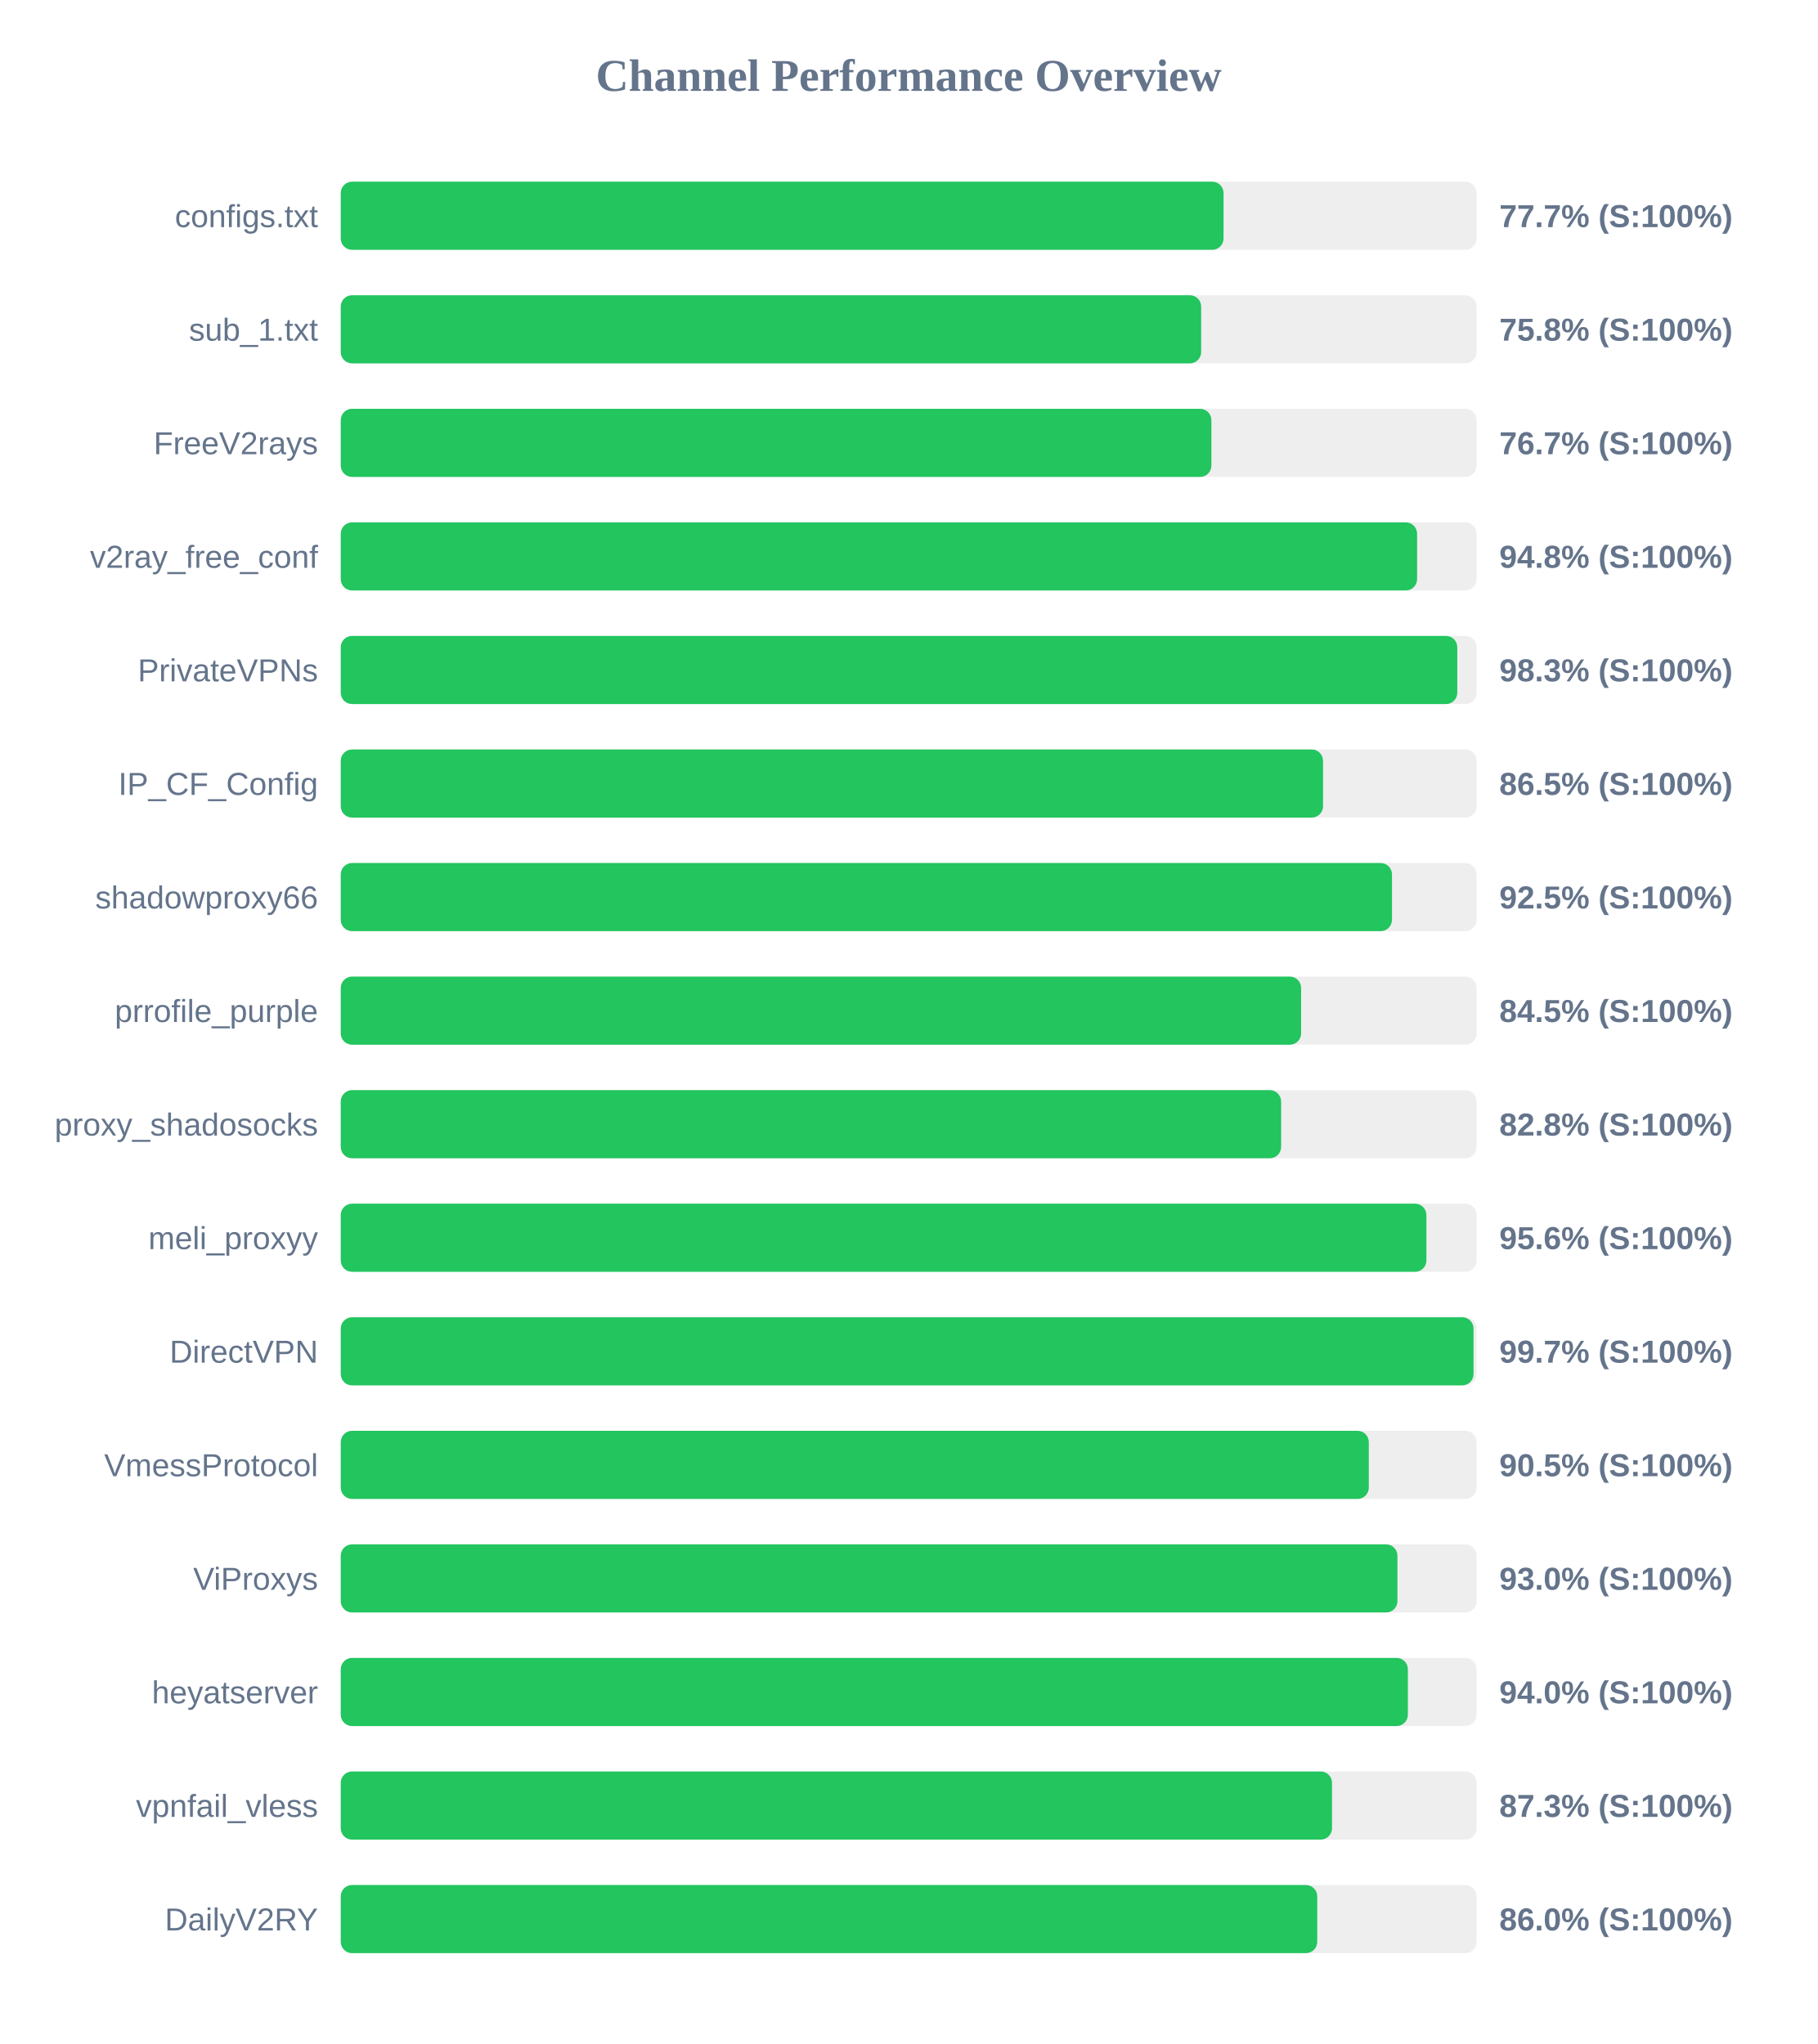
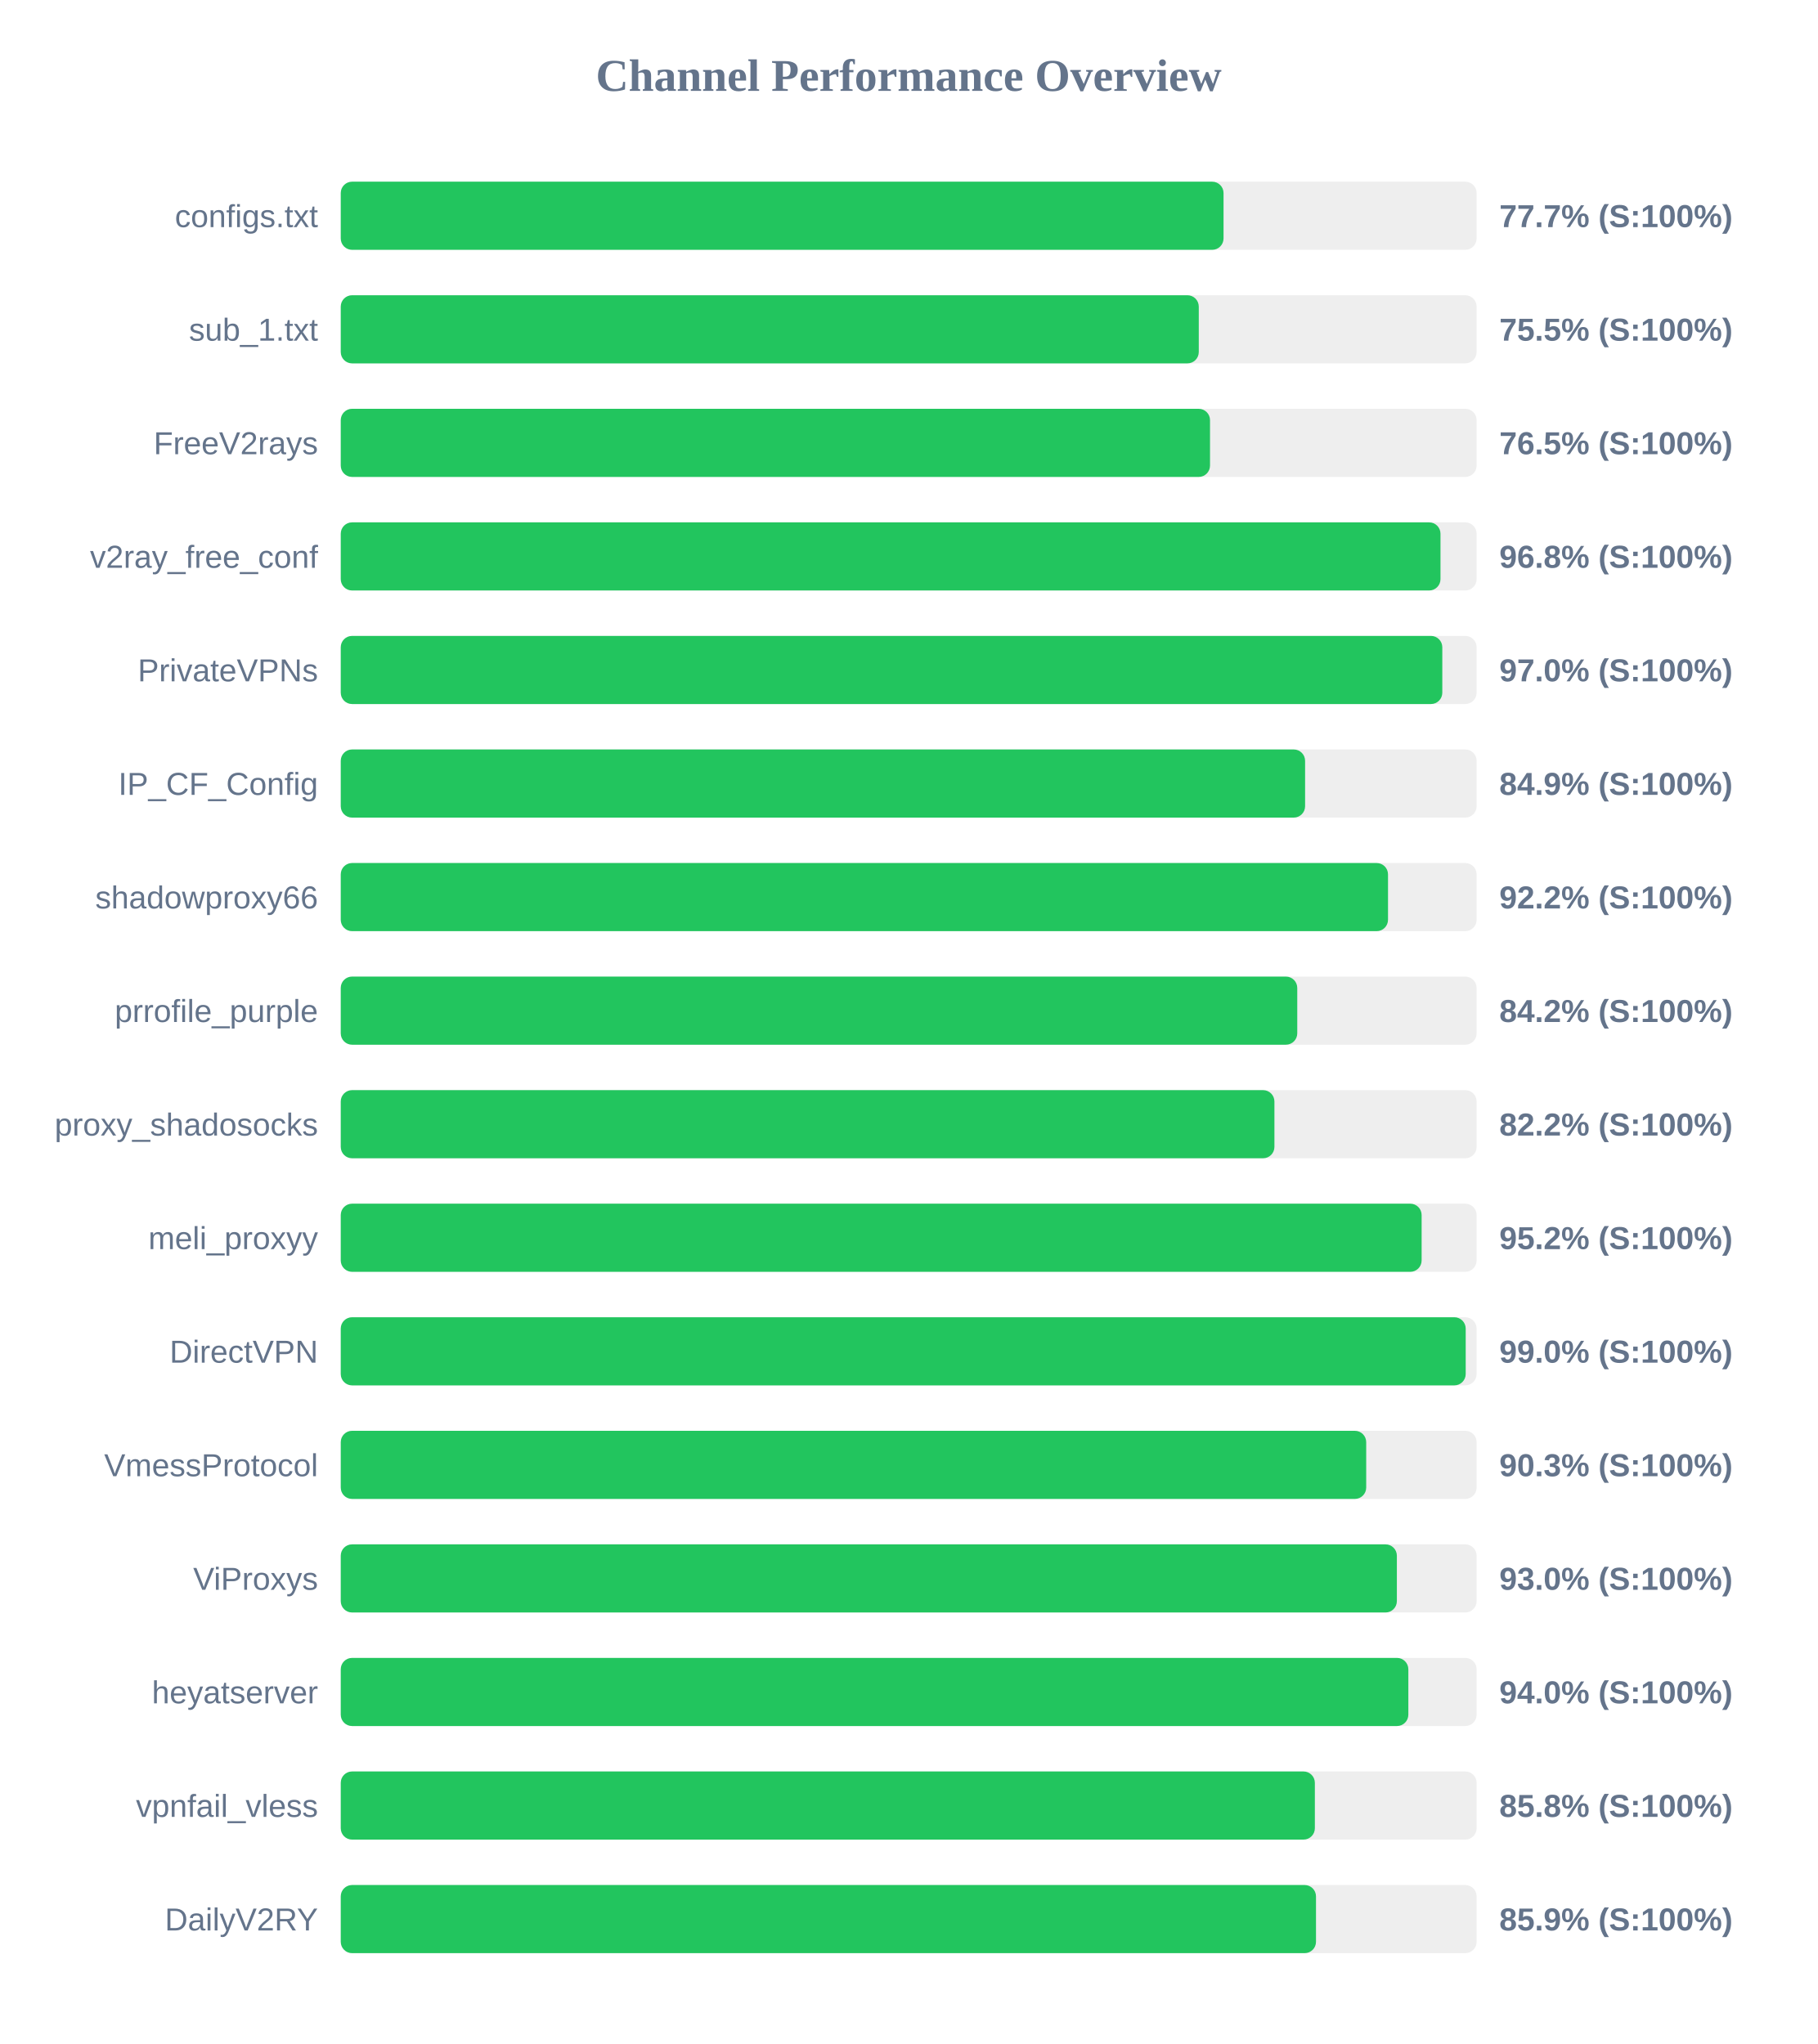
<svg xmlns="http://www.w3.org/2000/svg" width="800" height="900" version="1.1">
  <style>
        .row { font: 14px Arial; fill: #64748b; }
        .score { font: bold 14px Arial; fill: #64748b; }
    </style>
  <text x="400" y="40" text-anchor="middle" font-size="20px" font-weight="bold" fill="#64748b">Channel Performance Overview</text>
  <rect x="150" y="80" width="500" height="30" fill="#eee" rx="5" />
  <rect x="150" y="80" width="388.6" height="30" fill="#22c55e" rx="5" />
  <text x="140" y="100" text-anchor="end" class="row">configs.txt</text>
  <text x="660" y="100" text-anchor="start" class="score">77.7% (S:100%)</text>
  <rect x="150" y="130" width="500" height="30" fill="#eee" rx="5" />
-   <rect x="150" y="130" width="378.75" height="30" fill="#22c55e" rx="5" />
+   <rect x="150" y="130" width="377.7" height="30" fill="#22c55e" rx="5" />
  <text x="140" y="150" text-anchor="end" class="row">sub_1.txt</text>
-   <text x="660" y="150" text-anchor="start" class="score">75.8% (S:100%)</text>
+   <text x="660" y="150" text-anchor="start" class="score">75.5% (S:100%)</text>
  <rect x="150" y="180" width="500" height="30" fill="#eee" rx="5" />
-   <rect x="150" y="180" width="383.25" height="30" fill="#22c55e" rx="5" />
+   <rect x="150" y="180" width="382.65" height="30" fill="#22c55e" rx="5" />
  <text x="140" y="200" text-anchor="end" class="row">FreeV2rays</text>
-   <text x="660" y="200" text-anchor="start" class="score">76.7% (S:100%)</text>
+   <text x="660" y="200" text-anchor="start" class="score">76.5% (S:100%)</text>
  <rect x="150" y="230" width="500" height="30" fill="#eee" rx="5" />
-   <rect x="150" y="230" width="473.8" height="30" fill="#22c55e" rx="5" />
+   <rect x="150" y="230" width="484.1" height="30" fill="#22c55e" rx="5" />
  <text x="140" y="250" text-anchor="end" class="row">v2ray_free_conf</text>
-   <text x="660" y="250" text-anchor="start" class="score">94.8% (S:100%)</text>
+   <text x="660" y="250" text-anchor="start" class="score">96.8% (S:100%)</text>
  <rect x="150" y="280" width="500" height="30" fill="#eee" rx="5" />
-   <rect x="150" y="280" width="491.5" height="30" fill="#22c55e" rx="5" />
+   <rect x="150" y="280" width="484.9" height="30" fill="#22c55e" rx="5" />
  <text x="140" y="300" text-anchor="end" class="row">PrivateVPNs</text>
-   <text x="660" y="300" text-anchor="start" class="score">98.3% (S:100%)</text>
+   <text x="660" y="300" text-anchor="start" class="score">97.0% (S:100%)</text>
  <rect x="150" y="330" width="500" height="30" fill="#eee" rx="5" />
-   <rect x="150" y="330" width="432.4" height="30" fill="#22c55e" rx="5" />
+   <rect x="150" y="330" width="424.5" height="30" fill="#22c55e" rx="5" />
  <text x="140" y="350" text-anchor="end" class="row">IP_CF_Config</text>
-   <text x="660" y="350" text-anchor="start" class="score">86.5% (S:100%)</text>
+   <text x="660" y="350" text-anchor="start" class="score">84.9% (S:100%)</text>
  <rect x="150" y="380" width="500" height="30" fill="#eee" rx="5" />
-   <rect x="150" y="380" width="462.75" height="30" fill="#22c55e" rx="5" />
+   <rect x="150" y="380" width="461.0" height="30" fill="#22c55e" rx="5" />
  <text x="140" y="400" text-anchor="end" class="row">shadowproxy66</text>
-   <text x="660" y="400" text-anchor="start" class="score">92.5% (S:100%)</text>
+   <text x="660" y="400" text-anchor="start" class="score">92.2% (S:100%)</text>
  <rect x="150" y="430" width="500" height="30" fill="#eee" rx="5" />
-   <rect x="150" y="430" width="422.75" height="30" fill="#22c55e" rx="5" />
+   <rect x="150" y="430" width="421.05" height="30" fill="#22c55e" rx="5" />
  <text x="140" y="450" text-anchor="end" class="row">prrofile_purple</text>
-   <text x="660" y="450" text-anchor="start" class="score">84.5% (S:100%)</text>
+   <text x="660" y="450" text-anchor="start" class="score">84.2% (S:100%)</text>
  <rect x="150" y="480" width="500" height="30" fill="#eee" rx="5" />
-   <rect x="150" y="480" width="413.95" height="30" fill="#22c55e" rx="5" />
+   <rect x="150" y="480" width="411.0" height="30" fill="#22c55e" rx="5" />
  <text x="140" y="500" text-anchor="end" class="row">proxy_shadosocks</text>
-   <text x="660" y="500" text-anchor="start" class="score">82.8% (S:100%)</text>
+   <text x="660" y="500" text-anchor="start" class="score">82.2% (S:100%)</text>
  <rect x="150" y="530" width="500" height="30" fill="#eee" rx="5" />
-   <rect x="150" y="530" width="477.9" height="30" fill="#22c55e" rx="5" />
+   <rect x="150" y="530" width="475.8" height="30" fill="#22c55e" rx="5" />
  <text x="140" y="550" text-anchor="end" class="row">meli_proxyy</text>
-   <text x="660" y="550" text-anchor="start" class="score">95.6% (S:100%)</text>
+   <text x="660" y="550" text-anchor="start" class="score">95.2% (S:100%)</text>
  <rect x="150" y="580" width="500" height="30" fill="#eee" rx="5" />
-   <rect x="150" y="580" width="498.65" height="30" fill="#22c55e" rx="5" />
+   <rect x="150" y="580" width="495.2" height="30" fill="#22c55e" rx="5" />
  <text x="140" y="600" text-anchor="end" class="row">DirectVPN</text>
-   <text x="660" y="600" text-anchor="start" class="score">99.7% (S:100%)</text>
+   <text x="660" y="600" text-anchor="start" class="score">99.0% (S:100%)</text>
  <rect x="150" y="630" width="500" height="30" fill="#eee" rx="5" />
-   <rect x="150" y="630" width="452.55" height="30" fill="#22c55e" rx="5" />
+   <rect x="150" y="630" width="451.4" height="30" fill="#22c55e" rx="5" />
  <text x="140" y="650" text-anchor="end" class="row">VmessProtocol</text>
-   <text x="660" y="650" text-anchor="start" class="score">90.5% (S:100%)</text>
+   <text x="660" y="650" text-anchor="start" class="score">90.3% (S:100%)</text>
  <rect x="150" y="680" width="500" height="30" fill="#eee" rx="5" />
-   <rect x="150" y="680" width="465.15" height="30" fill="#22c55e" rx="5" />
+   <rect x="150" y="680" width="464.9" height="30" fill="#22c55e" rx="5" />
  <text x="140" y="700" text-anchor="end" class="row">ViProxys</text>
  <text x="660" y="700" text-anchor="start" class="score">93.0% (S:100%)</text>
  <rect x="150" y="730" width="500" height="30" fill="#eee" rx="5" />
-   <rect x="150" y="730" width="469.75" height="30" fill="#22c55e" rx="5" />
+   <rect x="150" y="730" width="469.95" height="30" fill="#22c55e" rx="5" />
  <text x="140" y="750" text-anchor="end" class="row">heyatserver</text>
  <text x="660" y="750" text-anchor="start" class="score">94.0% (S:100%)</text>
  <rect x="150" y="780" width="500" height="30" fill="#eee" rx="5" />
-   <rect x="150" y="780" width="436.35" height="30" fill="#22c55e" rx="5" />
+   <rect x="150" y="780" width="428.8" height="30" fill="#22c55e" rx="5" />
  <text x="140" y="800" text-anchor="end" class="row">vpnfail_vless</text>
-   <text x="660" y="800" text-anchor="start" class="score">87.3% (S:100%)</text>
+   <text x="660" y="800" text-anchor="start" class="score">85.8% (S:100%)</text>
  <rect x="150" y="830" width="500" height="30" fill="#eee" rx="5" />
-   <rect x="150" y="830" width="429.85" height="30" fill="#22c55e" rx="5" />
+   <rect x="150" y="830" width="429.3" height="30" fill="#22c55e" rx="5" />
  <text x="140" y="850" text-anchor="end" class="row">DailyV2RY</text>
-   <text x="660" y="850" text-anchor="start" class="score">86.0% (S:100%)</text>
+   <text x="660" y="850" text-anchor="start" class="score">85.9% (S:100%)</text>
</svg>
